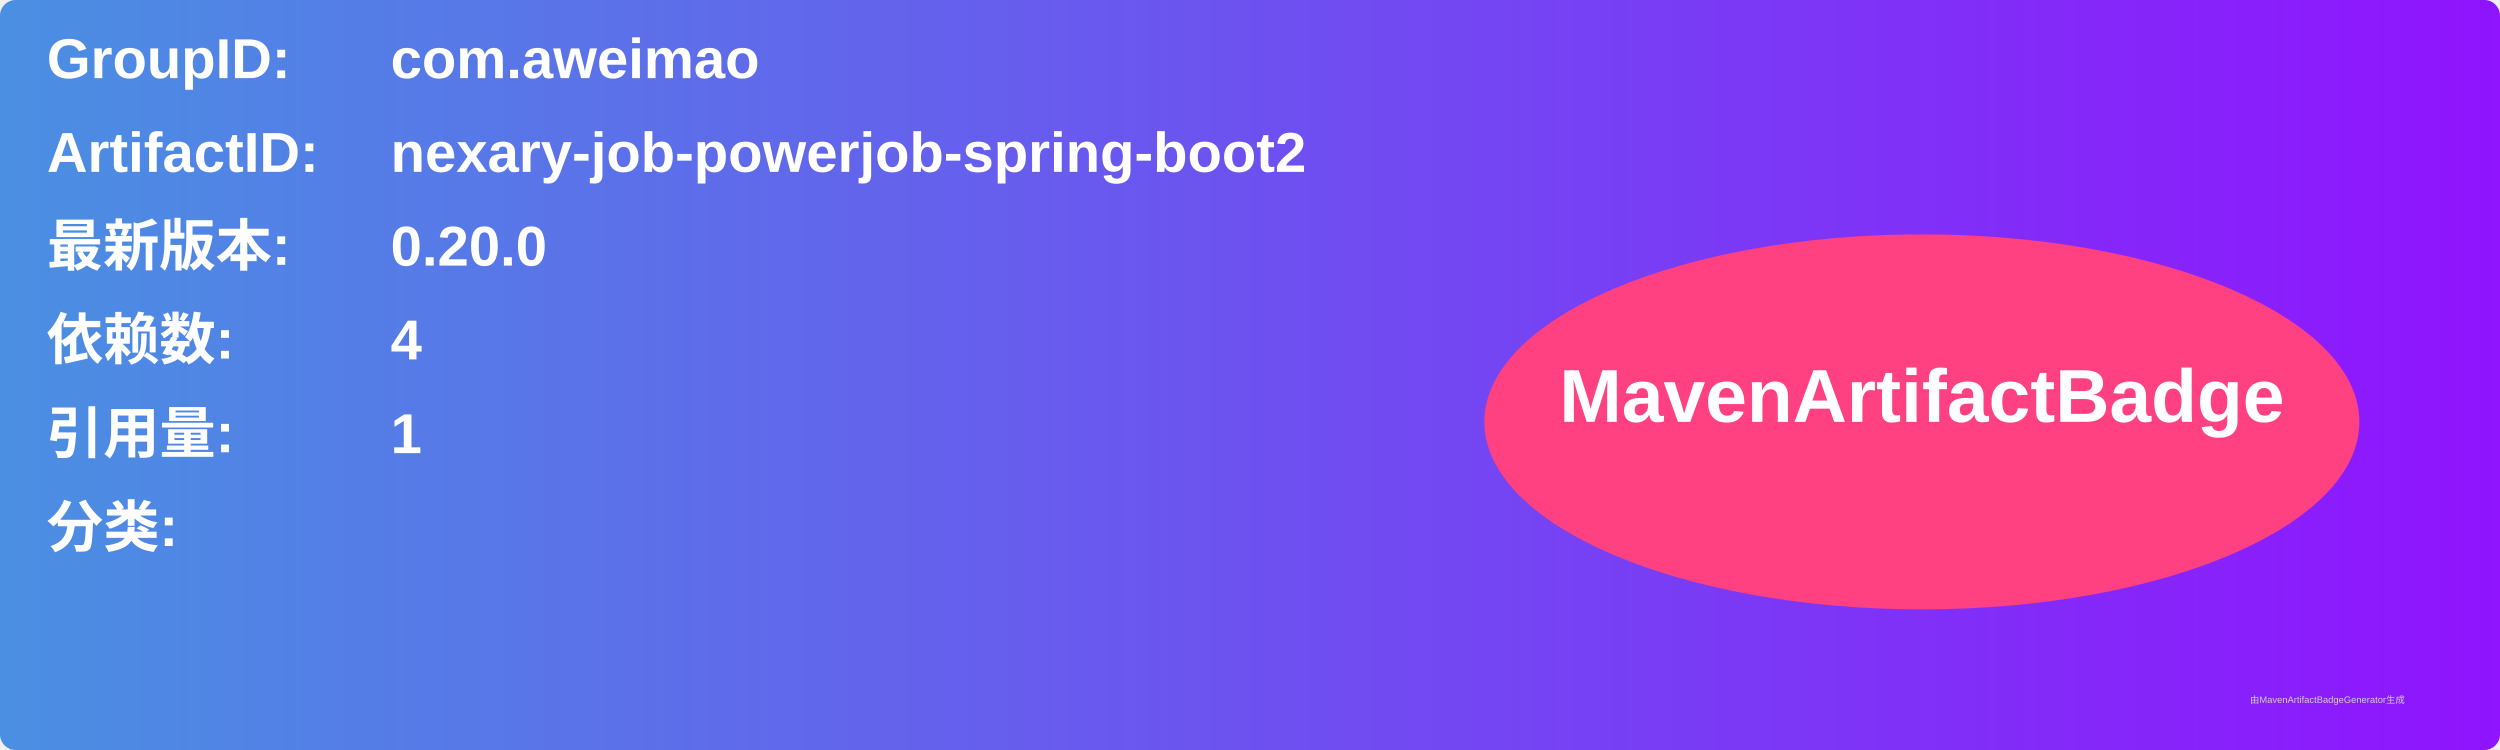
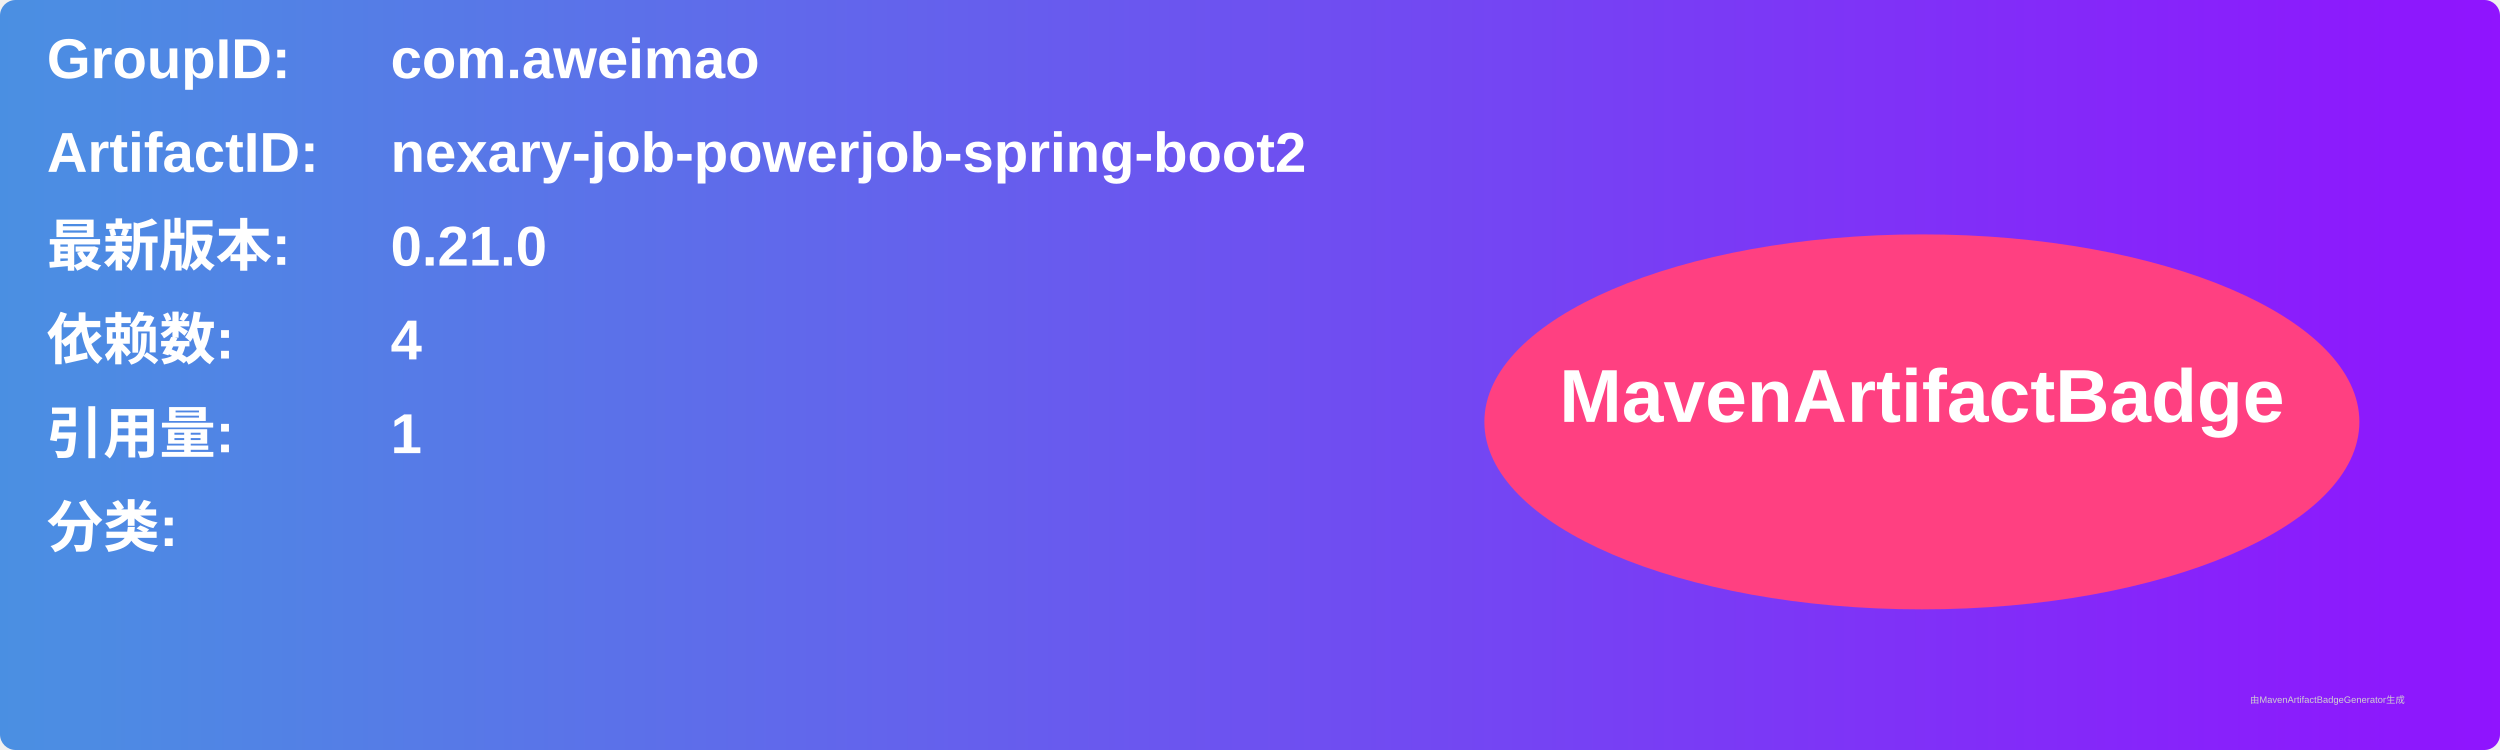
<svg xmlns="http://www.w3.org/2000/svg" width="800" height="240" viewBox="0 0 800 240">
  <linearGradient id="grad" x1="0%" y1="0%" x2="100%" y2="0%">
    <stop offset="0%" stop-color="#4a90e2" />
    <stop offset="100%" stop-color="#9013fe" />
  </linearGradient>
  <rect width="100%" height="100%" rx="5" ry="5" fill="url(#grad)" />
  <g transform="translate(15, 15)">
    <text x="0" y="10" font-family="Arial" font-size="18" fill="white" font-weight="bold" width="260">GroupID:</text>
    <text x="110" y="10" font-family="Arial" font-size="18" fill="white" font-weight="bold" width="460">com.aweimao</text>
    <text x="0" y="40" font-family="Arial" font-size="18" fill="white" font-weight="bold" width="260">ArtifactID:</text>
    <text x="110" y="40" font-family="Arial" font-size="18" fill="white" font-weight="bold" width="460">nexary-job-powerjob-spring-boot2</text>
    <text x="0" y="70" font-family="Arial" font-size="18" fill="white" font-weight="bold">最新版本:</text>
    <text x="110" y="70" font-family="Arial" font-size="18" fill="white" font-weight="bold">
-       <tspan font-weight="bold">0.20.0</tspan>
+       <tspan font-weight="bold">0.21.0</tspan>
    </text>
    <text x="0" y="100" font-family="Arial" font-size="18" fill="white" font-weight="bold">依赖数: </text>
    <text x="110" y="100" font-family="Arial" font-size="18" fill="white">
      <tspan font-weight="bold">4</tspan>
    </text>
    <text x="0" y="130" font-family="Arial" font-size="18" fill="white" font-weight="bold">引用量: </text>
    <text x="110" y="130" font-family="Arial" font-size="18" fill="white">
      <tspan font-weight="bold">1</tspan>
    </text>
    <text x="0" y="160" font-family="Arial" font-size="18" fill="white" font-weight="bold">分类:</text>
    <text x="10" y="190" font-family="Arial" font-size="10" fill="white">
      <tspan font-weight="bold" />
    </text>
    <ellipse cx="600" cy="120" rx="140" ry="60" fill="#ff4081" />
    <text x="600" y="120" text-anchor="middle" font-family="Arial" font-size="24" fill="white" font-weight="bold">MavenArtifactBadge</text>
  </g>
  <text x="720" y="225" font-family="Arial" font-size="3" fill="#d0d0d0">由MavenArtifactBadgeGenerator生成</text>
</svg>
